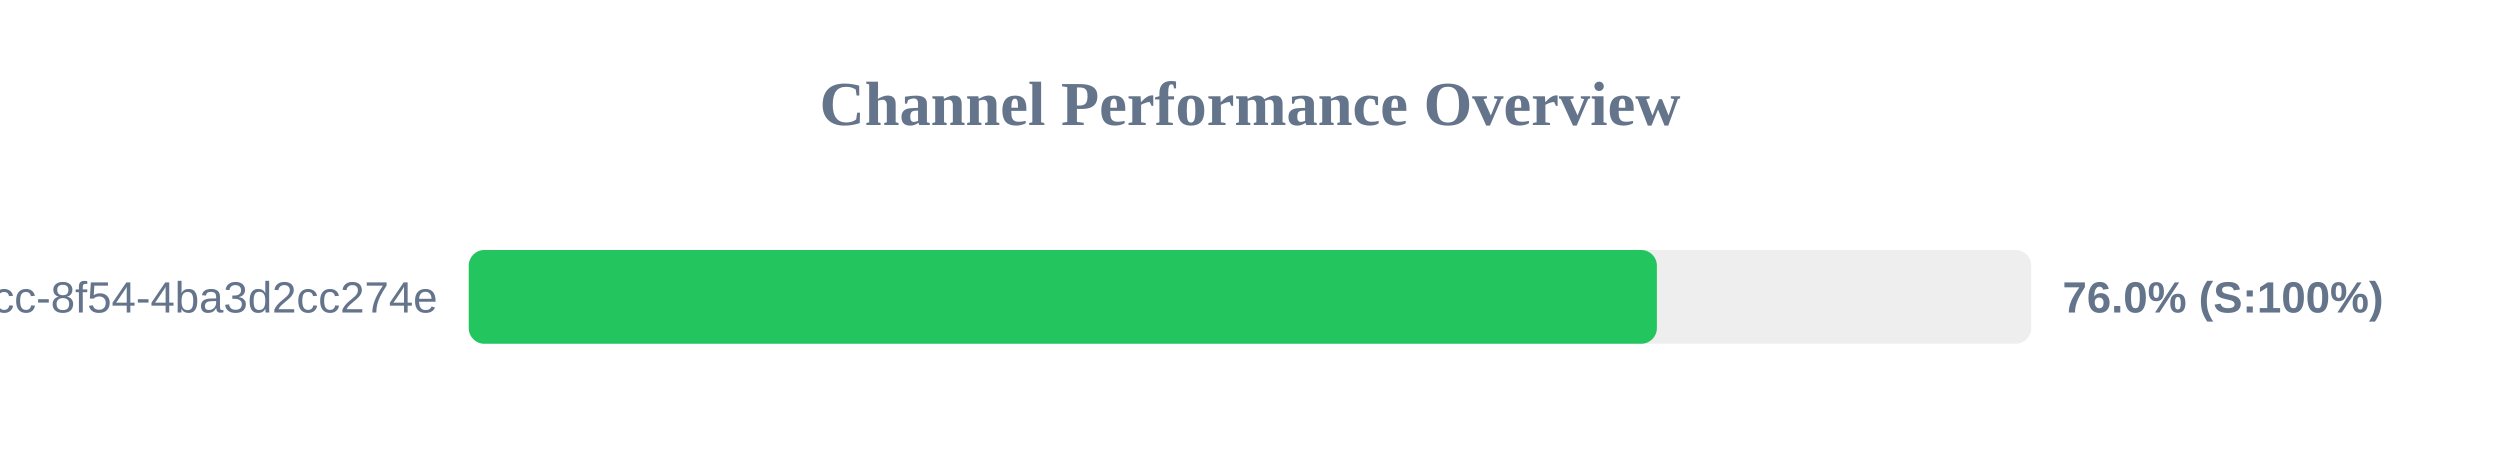
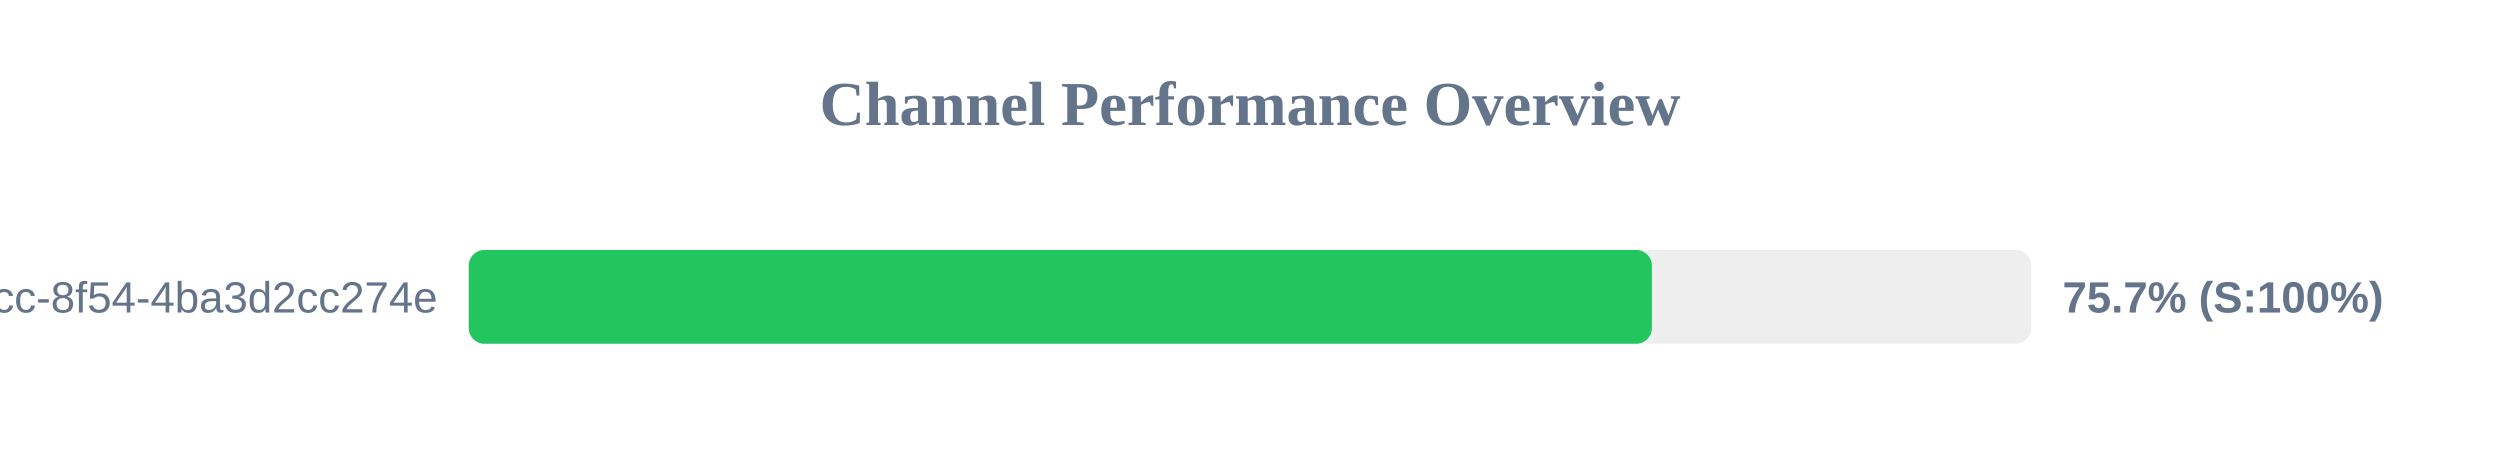
<svg xmlns="http://www.w3.org/2000/svg" width="800" height="150" version="1.1">
  <style>
        .row { font: 14px Arial; fill: #64748b; }
        .score { font: bold 14px Arial; fill: #64748b; }
    </style>
  <text x="400" y="40" text-anchor="middle" font-size="20px" font-weight="bold" fill="#64748b">Channel Performance Overview</text>
  <rect x="150" y="80" width="500" height="30" fill="#eee" rx="5" />
-   <rect x="150" y="80" width="380.2" height="30" fill="#22c55e" rx="5" />
+   <rect x="150" y="80" width="378.6" height="30" fill="#22c55e" rx="5" />
  <text x="140" y="100" text-anchor="end" class="row">?uuid=45cc0b3a-0adb-4dcc-8f54-4ba3d2cc274e</text>
-   <text x="660" y="100" text-anchor="start" class="score">76.0% (S:100%)</text>
+   <text x="660" y="100" text-anchor="start" class="score">75.7% (S:100%)</text>
</svg>
